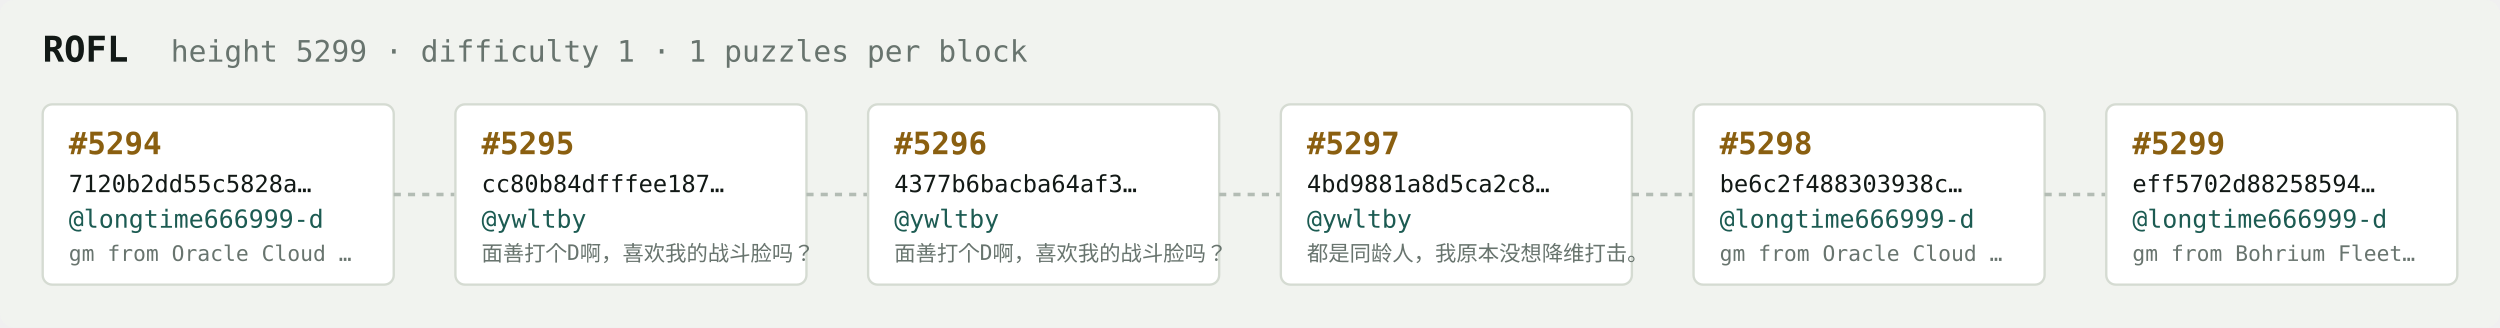
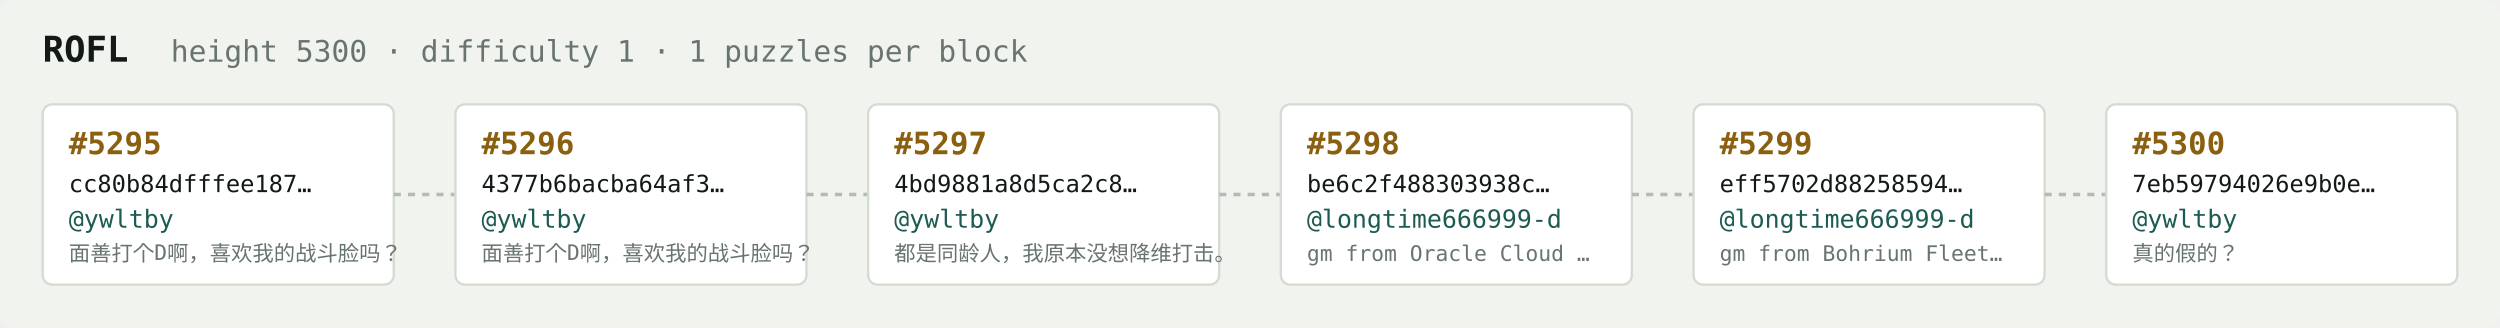
<svg xmlns="http://www.w3.org/2000/svg" width="1054" height="138" viewBox="0 0 1054 138" font-family="ui-monospace,SFMono-Regular,Menlo,monospace">
  <rect fill="#f1f3ef" width="1054" height="138" rx="6" />
  <text x="18" y="26" fill="#121916" font-size="15" font-weight="700">ROFL</text>
-   <text x="72" y="26" fill="#68746e" font-size="12.5">height 5299 · difficulty 1 · 1 puzzles per block</text>
+   <text x="72" y="26" fill="#68746e" font-size="12.5">height 5300 · difficulty 1 · 1 puzzles per block</text>
  <rect x="18" y="44" width="148" height="76" rx="4" fill="#ffffff" stroke="#d5dbd2" stroke-width="1" />
-   <text x="29" y="65" fill="#8a5f10" font-size="13" font-weight="700">#5294</text>
-   <text x="29" y="81" fill="#121916" font-size="10">7120b2dd55c5828a…</text>
-   <text x="29" y="96" fill="#1c5b52" font-size="10.5">@longtime666999-d</text>
-   <text x="29" y="110" fill="#68746e" font-size="9">gm from Oracle Cloud …</text>
+   <text x="29" y="65" fill="#8a5f10" font-size="13" font-weight="700">#5295</text>
+   <text x="29" y="81" fill="#121916" font-size="10">cc80b84dfffee187…</text>
+   <text x="29" y="96" fill="#1c5b52" font-size="10.5">@ywltby</text>
+   <text x="29" y="110" fill="#68746e" font-size="9">面善打个D啊，喜欢我的战斗脸吗？</text>
  <line x1="166" y1="82.0" x2="192" y2="82.0" stroke="#b3bcb4" stroke-width="1.5" stroke-dasharray="3 3" />
  <rect x="192" y="44" width="148" height="76" rx="4" fill="#ffffff" stroke="#d5dbd2" stroke-width="1" />
-   <text x="203" y="65" fill="#8a5f10" font-size="13" font-weight="700">#5295</text>
-   <text x="203" y="81" fill="#121916" font-size="10">cc80b84dfffee187…</text>
+   <text x="203" y="65" fill="#8a5f10" font-size="13" font-weight="700">#5296</text>
+   <text x="203" y="81" fill="#121916" font-size="10">4377b6bacba64af3…</text>
  <text x="203" y="96" fill="#1c5b52" font-size="10.5">@ywltby</text>
  <text x="203" y="110" fill="#68746e" font-size="9">面善打个D啊，喜欢我的战斗脸吗？</text>
  <line x1="340" y1="82.0" x2="366" y2="82.0" stroke="#b3bcb4" stroke-width="1.5" stroke-dasharray="3 3" />
  <rect x="366" y="44" width="148" height="76" rx="4" fill="#ffffff" stroke="#d5dbd2" stroke-width="1" />
-   <text x="377" y="65" fill="#8a5f10" font-size="13" font-weight="700">#5296</text>
-   <text x="377" y="81" fill="#121916" font-size="10">4377b6bacba64af3…</text>
+   <text x="377" y="65" fill="#8a5f10" font-size="13" font-weight="700">#5297</text>
+   <text x="377" y="81" fill="#121916" font-size="10">4bd9881a8d5ca2c8…</text>
  <text x="377" y="96" fill="#1c5b52" font-size="10.5">@ywltby</text>
-   <text x="377" y="110" fill="#68746e" font-size="9">面善打个D啊，喜欢我的战斗脸吗？</text>
+   <text x="377" y="110" fill="#68746e" font-size="9">都是同龄人，我原本没想降维打击。</text>
  <line x1="514" y1="82.0" x2="540" y2="82.0" stroke="#b3bcb4" stroke-width="1.5" stroke-dasharray="3 3" />
  <rect x="540" y="44" width="148" height="76" rx="4" fill="#ffffff" stroke="#d5dbd2" stroke-width="1" />
-   <text x="551" y="65" fill="#8a5f10" font-size="13" font-weight="700">#5297</text>
-   <text x="551" y="81" fill="#121916" font-size="10">4bd9881a8d5ca2c8…</text>
-   <text x="551" y="96" fill="#1c5b52" font-size="10.5">@ywltby</text>
-   <text x="551" y="110" fill="#68746e" font-size="9">都是同龄人，我原本没想降维打击。</text>
+   <text x="551" y="65" fill="#8a5f10" font-size="13" font-weight="700">#5298</text>
+   <text x="551" y="81" fill="#121916" font-size="10">be6c2f488303938c…</text>
+   <text x="551" y="96" fill="#1c5b52" font-size="10.5">@longtime666999-d</text>
+   <text x="551" y="110" fill="#68746e" font-size="9">gm from Oracle Cloud …</text>
  <line x1="688" y1="82.0" x2="714" y2="82.0" stroke="#b3bcb4" stroke-width="1.5" stroke-dasharray="3 3" />
  <rect x="714" y="44" width="148" height="76" rx="4" fill="#ffffff" stroke="#d5dbd2" stroke-width="1" />
-   <text x="725" y="65" fill="#8a5f10" font-size="13" font-weight="700">#5298</text>
-   <text x="725" y="81" fill="#121916" font-size="10">be6c2f488303938c…</text>
+   <text x="725" y="65" fill="#8a5f10" font-size="13" font-weight="700">#5299</text>
+   <text x="725" y="81" fill="#121916" font-size="10">eff5702d88258594…</text>
  <text x="725" y="96" fill="#1c5b52" font-size="10.5">@longtime666999-d</text>
-   <text x="725" y="110" fill="#68746e" font-size="9">gm from Oracle Cloud …</text>
+   <text x="725" y="110" fill="#68746e" font-size="9">gm from Bohrium Fleet…</text>
  <line x1="862" y1="82.0" x2="888" y2="82.0" stroke="#b3bcb4" stroke-width="1.5" stroke-dasharray="3 3" />
  <rect x="888" y="44" width="148" height="76" rx="4" fill="#ffffff" stroke="#d5dbd2" stroke-width="1" />
-   <text x="899" y="65" fill="#8a5f10" font-size="13" font-weight="700">#5299</text>
-   <text x="899" y="81" fill="#121916" font-size="10">eff5702d88258594…</text>
-   <text x="899" y="96" fill="#1c5b52" font-size="10.5">@longtime666999-d</text>
-   <text x="899" y="110" fill="#68746e" font-size="9">gm from Bohrium Fleet…</text>
+   <text x="899" y="65" fill="#8a5f10" font-size="13" font-weight="700">#5300</text>
+   <text x="899" y="81" fill="#121916" font-size="10">7eb59794026e9b0e…</text>
+   <text x="899" y="96" fill="#1c5b52" font-size="10.5">@ywltby</text>
+   <text x="899" y="110" fill="#68746e" font-size="9">真的假的？</text>
</svg>
